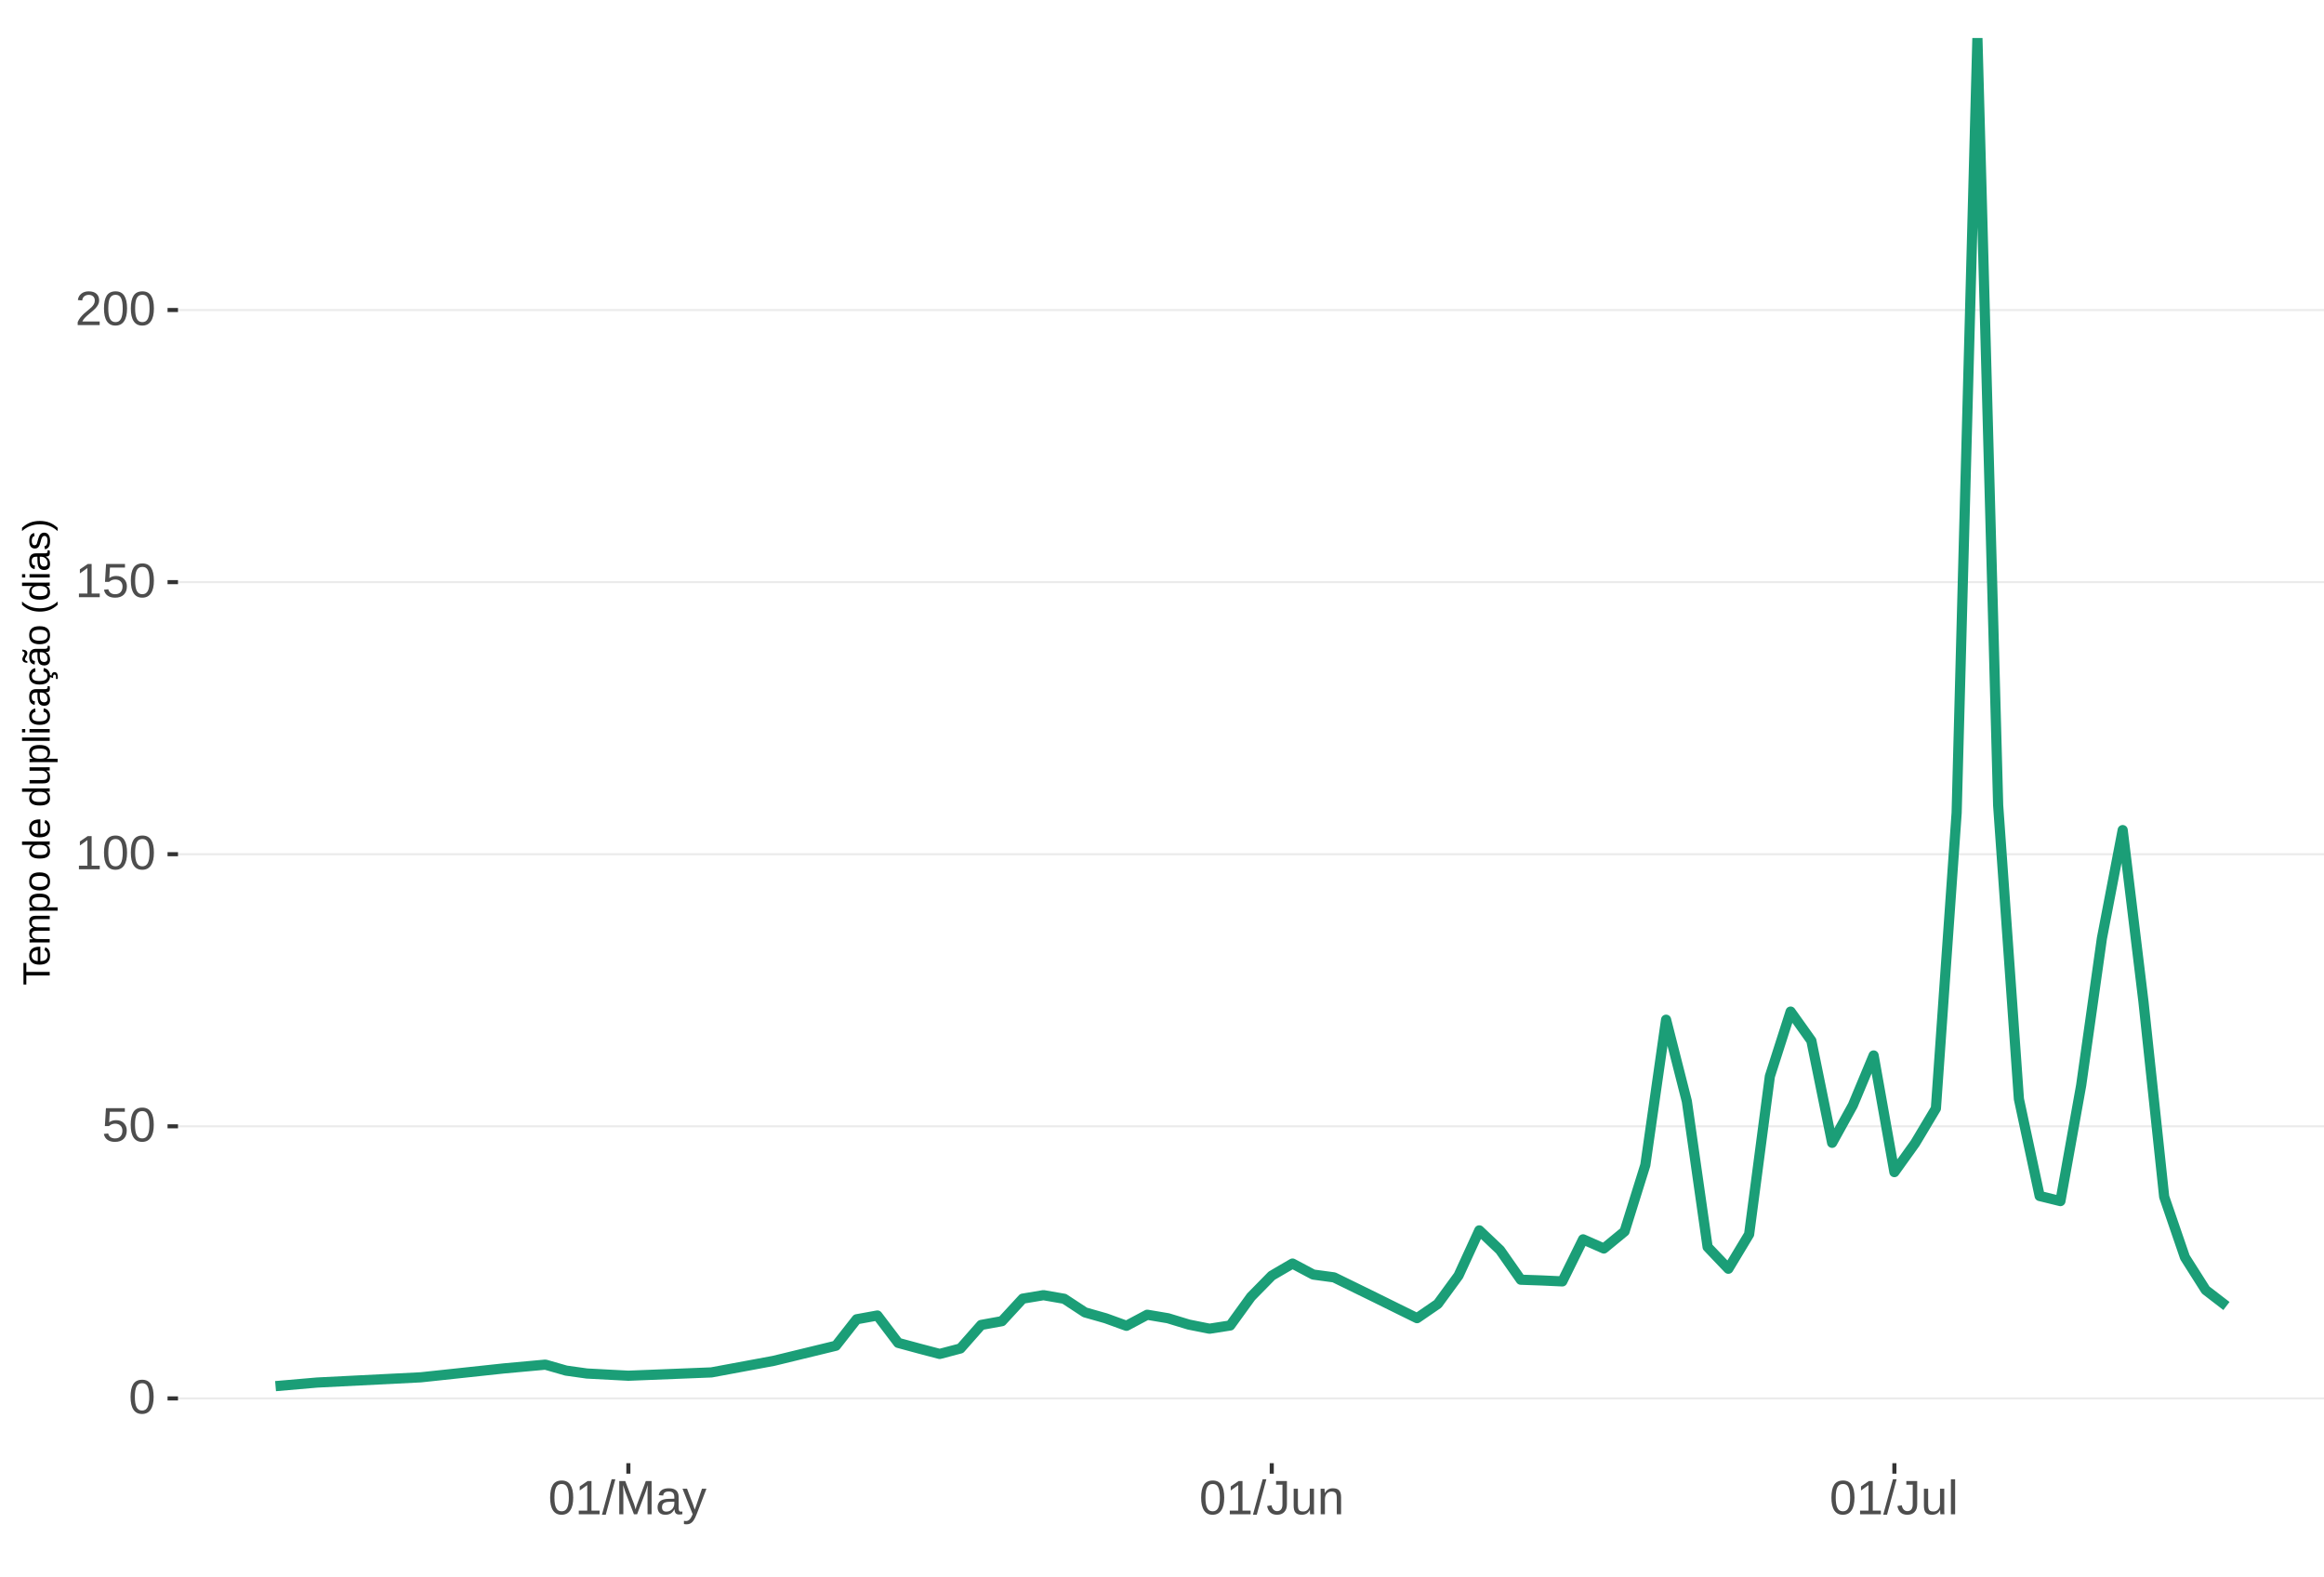
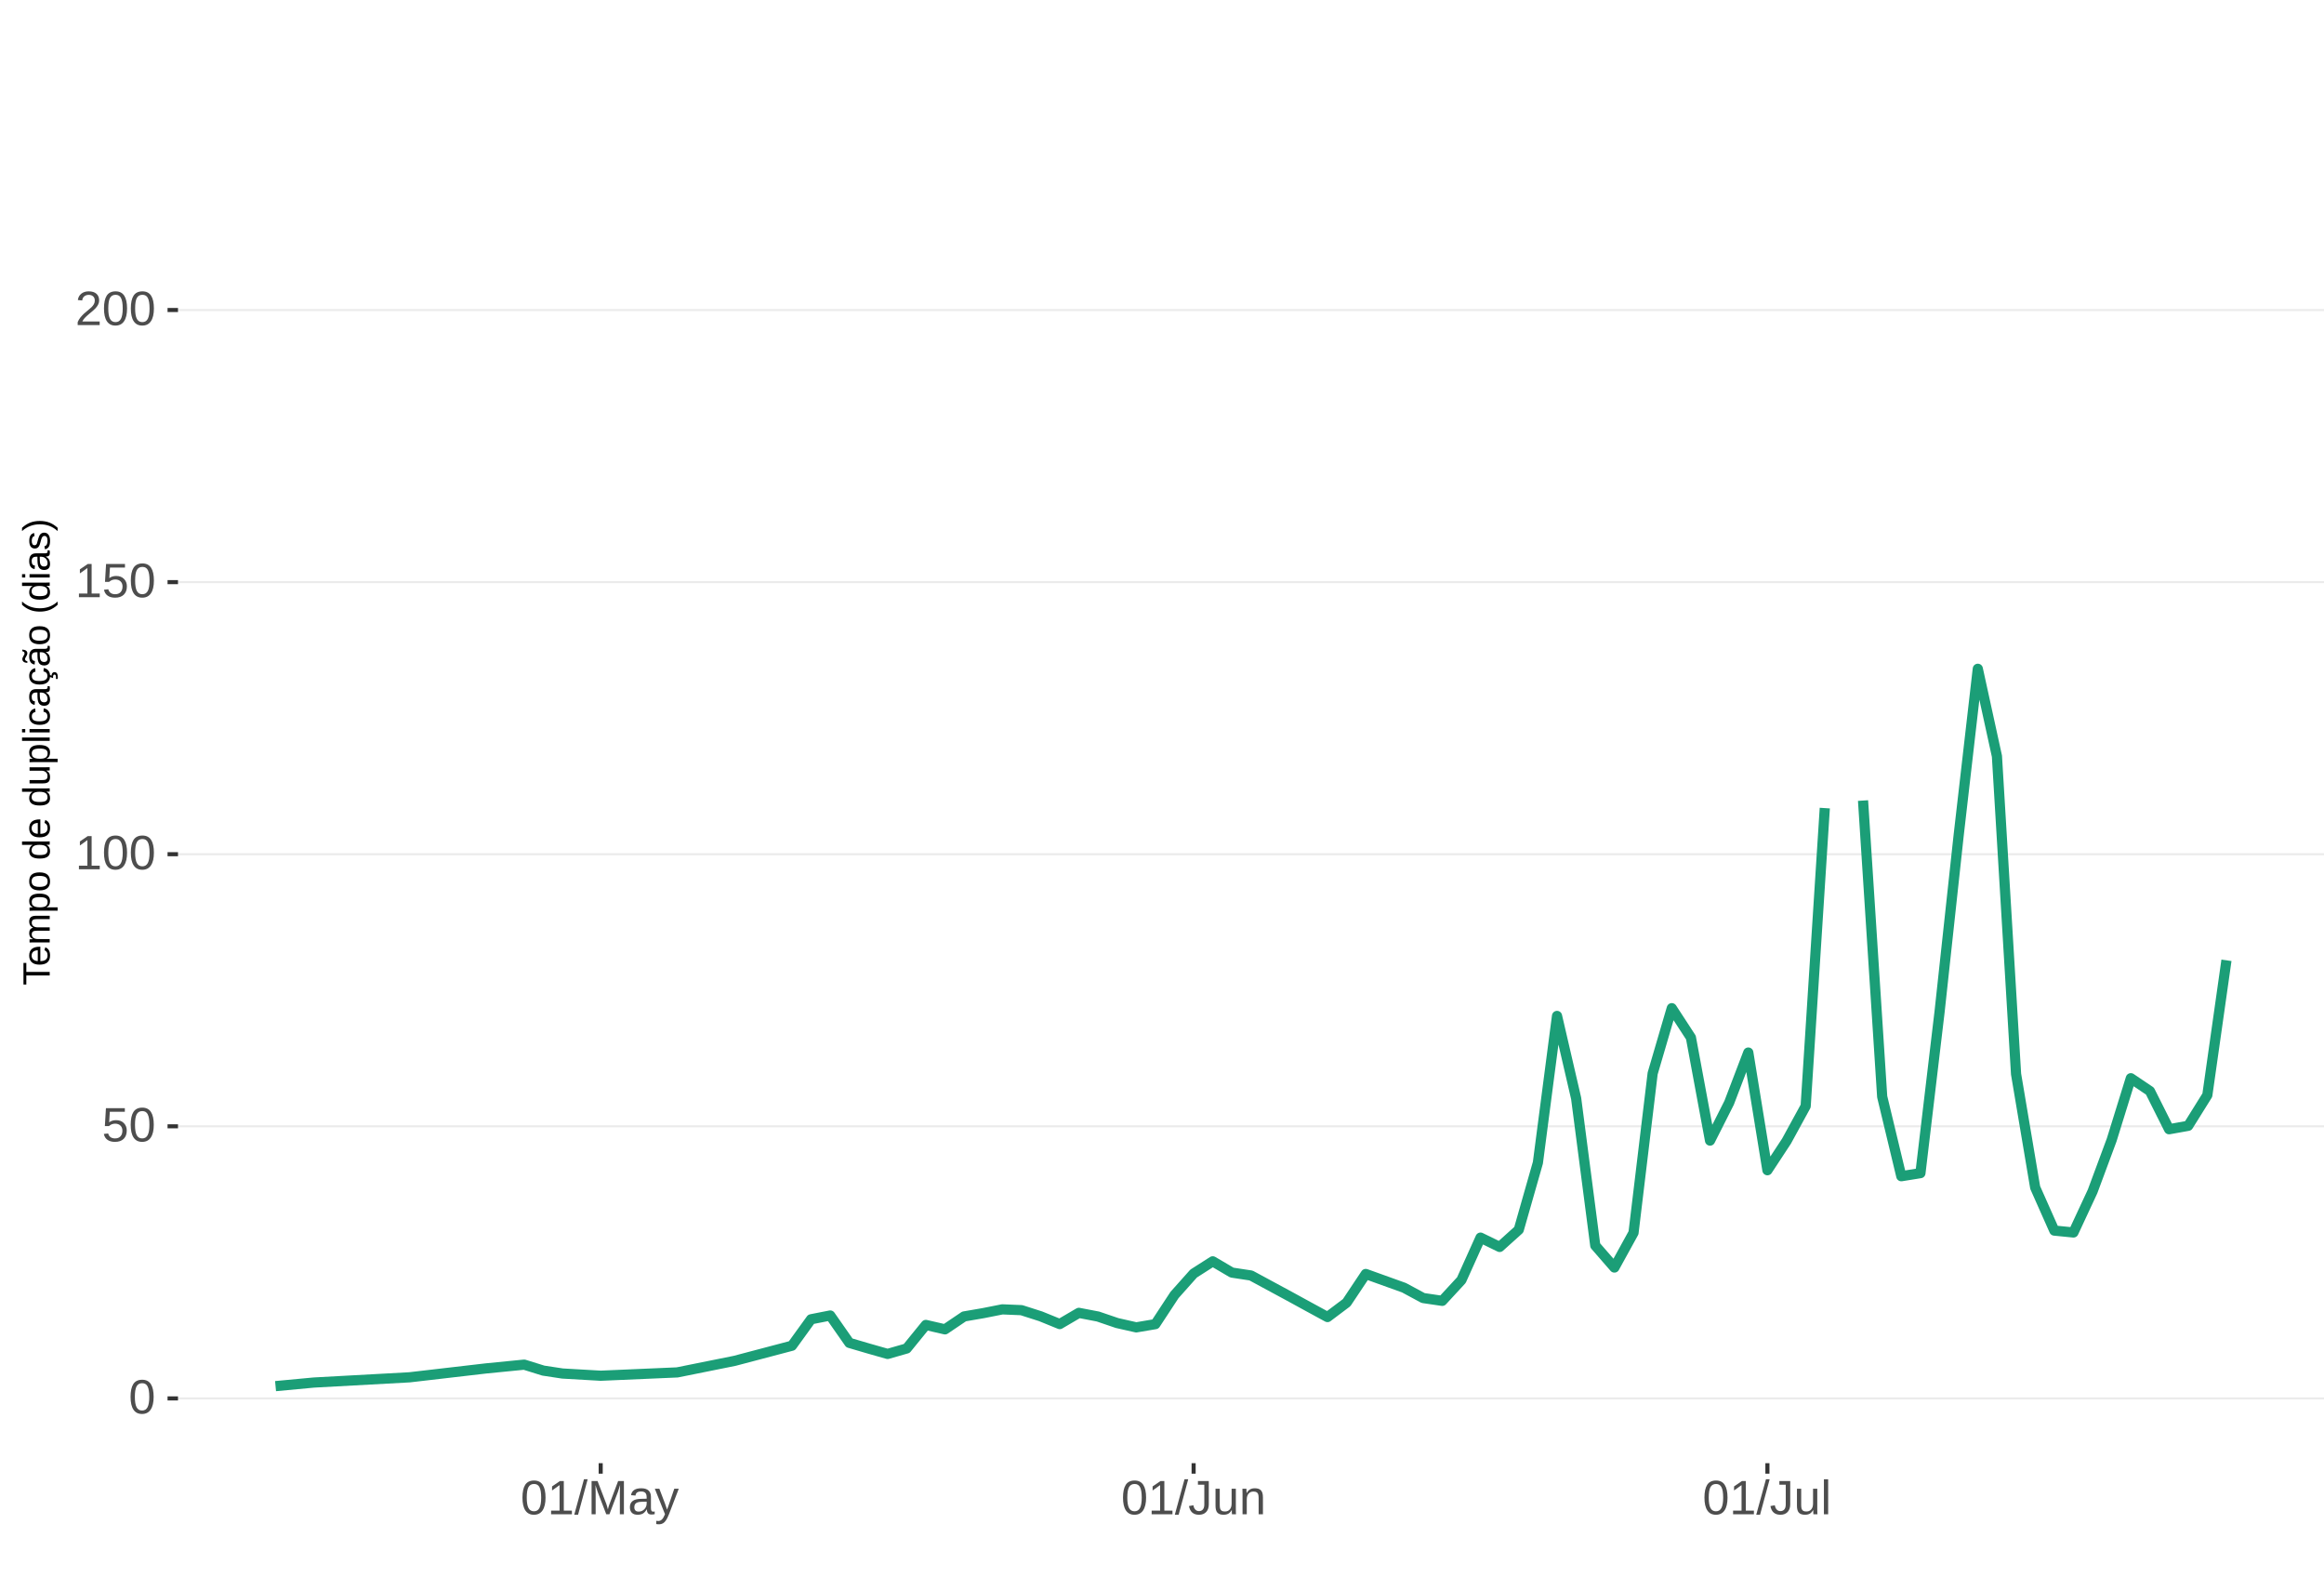
<svg xmlns="http://www.w3.org/2000/svg" xmlns:xlink="http://www.w3.org/1999/xlink" width="609pt" height="413pt" viewBox="0 0 609 413" version="1.1">
  <defs>
    <g>
      <symbol overflow="visible" id="glyph0-0">
        <path style="stroke:none;" d="M 1.266 -8.703 L 8.219 -8.703 L 8.219 0 L 1.266 0 Z M 1.734 -8.234 L 1.734 -0.469 L 7.75 -0.469 L 7.75 -8.234 Z M 1.734 -8.234 " />
      </symbol>
      <symbol overflow="visible" id="glyph0-1">
        <path style="stroke:none;" d="M 6.547 -4.359 C 6.547 -2.898 6.285 -1.785 5.766 -1.016 C 5.254 -0.254 4.5 0.125 3.5 0.125 C 2.5 0.125 1.75 -0.254 1.25 -1.016 C 0.75 -1.773 0.5 -2.891 0.5 -4.359 C 0.5 -5.848 0.738 -6.969 1.219 -7.719 C 1.707 -8.469 2.484 -8.844 3.547 -8.844 C 4.566 -8.844 5.32 -8.461 5.812 -7.703 C 6.301 -6.953 6.547 -5.836 6.547 -4.359 Z M 5.406 -4.359 C 5.406 -5.609 5.258 -6.516 4.969 -7.078 C 4.688 -7.648 4.211 -7.938 3.547 -7.938 C 2.859 -7.938 2.363 -7.656 2.062 -7.094 C 1.77 -6.539 1.625 -5.629 1.625 -4.359 C 1.625 -3.117 1.773 -2.211 2.078 -1.641 C 2.379 -1.066 2.859 -0.781 3.516 -0.781 C 4.172 -0.781 4.648 -1.07 4.953 -1.656 C 5.254 -2.25 5.406 -3.148 5.406 -4.359 Z M 5.406 -4.359 " />
      </symbol>
      <symbol overflow="visible" id="glyph0-2">
        <path style="stroke:none;" d="M 6.5 -2.844 C 6.5 -1.914 6.227 -1.188 5.688 -0.656 C 5.145 -0.133 4.391 0.125 3.422 0.125 C 2.609 0.125 1.953 -0.051 1.453 -0.406 C 0.953 -0.758 0.633 -1.273 0.5 -1.953 L 1.625 -2.078 C 1.863 -1.211 2.469 -0.781 3.438 -0.781 C 4.039 -0.781 4.508 -0.957 4.844 -1.312 C 5.188 -1.676 5.359 -2.176 5.359 -2.812 C 5.359 -3.363 5.188 -3.805 4.844 -4.141 C 4.5 -4.473 4.039 -4.641 3.469 -4.641 C 3.164 -4.641 2.883 -4.594 2.625 -4.5 C 2.363 -4.406 2.102 -4.242 1.844 -4.016 L 0.766 -4.016 L 1.047 -8.703 L 6 -8.703 L 6 -7.766 L 2.062 -7.766 L 1.891 -5 C 2.379 -5.375 2.984 -5.562 3.703 -5.562 C 4.555 -5.562 5.234 -5.305 5.734 -4.797 C 6.242 -4.297 6.5 -3.645 6.5 -2.844 Z M 6.5 -2.844 " />
      </symbol>
      <symbol overflow="visible" id="glyph0-3">
        <path style="stroke:none;" d="M 0.969 0 L 0.969 -0.953 L 3.188 -0.953 L 3.188 -7.641 L 1.219 -6.234 L 1.219 -7.297 L 3.281 -8.703 L 4.297 -8.703 L 4.297 -0.953 L 6.422 -0.953 L 6.422 0 Z M 0.969 0 " />
      </symbol>
      <symbol overflow="visible" id="glyph0-4">
        <path style="stroke:none;" d="M 0.641 0 L 0.641 -0.781 C 0.848 -1.27 1.102 -1.695 1.406 -2.062 C 1.707 -2.426 2.023 -2.758 2.359 -3.062 C 2.691 -3.363 3.02 -3.641 3.344 -3.891 C 3.676 -4.148 3.973 -4.406 4.234 -4.656 C 4.504 -4.914 4.719 -5.188 4.875 -5.469 C 5.039 -5.75 5.125 -6.066 5.125 -6.422 C 5.125 -6.891 4.984 -7.254 4.703 -7.516 C 4.422 -7.785 4.031 -7.922 3.531 -7.922 C 3.062 -7.922 2.672 -7.789 2.359 -7.531 C 2.055 -7.281 1.879 -6.922 1.828 -6.453 L 0.688 -6.562 C 0.77 -7.25 1.066 -7.801 1.578 -8.219 C 2.086 -8.633 2.738 -8.844 3.531 -8.844 C 4.406 -8.844 5.078 -8.633 5.547 -8.219 C 6.023 -7.801 6.266 -7.211 6.266 -6.453 C 6.266 -6.109 6.188 -5.77 6.031 -5.438 C 5.875 -5.102 5.645 -4.77 5.344 -4.438 C 5.039 -4.102 4.457 -3.586 3.594 -2.891 C 3.125 -2.504 2.75 -2.156 2.469 -1.844 C 2.188 -1.531 1.984 -1.234 1.859 -0.953 L 6.406 -0.953 L 6.406 0 Z M 0.641 0 " />
      </symbol>
      <symbol overflow="visible" id="glyph0-5">
        <path style="stroke:none;" d="M 0 0.125 L 2.547 -9.172 L 3.516 -9.172 L 1 0.125 Z M 0 0.125 " />
      </symbol>
      <symbol overflow="visible" id="glyph0-6">
        <path style="stroke:none;" d="M 8.438 0 L 8.438 -5.812 C 8.438 -6.445 8.457 -7.062 8.5 -7.656 C 8.289 -6.926 8.109 -6.352 7.953 -5.938 L 5.703 0 L 4.875 0 L 2.594 -5.938 L 2.25 -6.984 L 2.047 -7.656 L 2.062 -6.984 L 2.094 -5.812 L 2.094 0 L 1.031 0 L 1.031 -8.703 L 2.594 -8.703 L 4.906 -2.672 C 4.988 -2.43 5.066 -2.172 5.141 -1.891 C 5.223 -1.609 5.273 -1.406 5.297 -1.281 C 5.328 -1.445 5.395 -1.695 5.5 -2.031 C 5.602 -2.375 5.676 -2.586 5.719 -2.672 L 7.984 -8.703 L 9.5 -8.703 L 9.5 0 Z M 8.438 0 " />
      </symbol>
      <symbol overflow="visible" id="glyph0-7">
        <path style="stroke:none;" d="M 2.562 0.125 C 1.883 0.125 1.375 -0.051 1.031 -0.406 C 0.695 -0.758 0.531 -1.242 0.531 -1.859 C 0.531 -2.555 0.758 -3.086 1.219 -3.453 C 1.676 -3.828 2.41 -4.023 3.422 -4.047 L 4.922 -4.078 L 4.922 -4.438 C 4.922 -4.988 4.805 -5.379 4.578 -5.609 C 4.348 -5.848 3.984 -5.969 3.484 -5.969 C 2.992 -5.969 2.633 -5.879 2.406 -5.703 C 2.176 -5.535 2.039 -5.27 2 -4.906 L 0.828 -5 C 1.023 -6.207 1.922 -6.812 3.516 -6.812 C 4.359 -6.812 4.988 -6.617 5.406 -6.234 C 5.832 -5.848 6.047 -5.289 6.047 -4.562 L 6.047 -1.688 C 6.047 -1.352 6.086 -1.102 6.172 -0.938 C 6.266 -0.77 6.43 -0.688 6.672 -0.688 C 6.773 -0.688 6.895 -0.703 7.031 -0.734 L 7.031 -0.031 C 6.758 0.031 6.477 0.062 6.188 0.062 C 5.77 0.062 5.469 -0.047 5.281 -0.266 C 5.094 -0.484 4.988 -0.82 4.969 -1.281 L 4.922 -1.281 C 4.641 -0.77 4.312 -0.406 3.938 -0.188 C 3.562 0.02 3.102 0.125 2.562 0.125 Z M 2.812 -0.703 C 3.219 -0.703 3.578 -0.797 3.891 -0.984 C 4.211 -1.172 4.461 -1.426 4.641 -1.75 C 4.828 -2.07 4.922 -2.406 4.922 -2.75 L 4.922 -3.297 L 3.703 -3.281 C 3.18 -3.27 2.785 -3.211 2.516 -3.109 C 2.242 -3.016 2.035 -2.863 1.891 -2.656 C 1.754 -2.445 1.688 -2.176 1.688 -1.844 C 1.688 -1.477 1.781 -1.195 1.969 -1 C 2.164 -0.801 2.445 -0.703 2.812 -0.703 Z M 2.812 -0.703 " />
      </symbol>
      <symbol overflow="visible" id="glyph0-8">
        <path style="stroke:none;" d="M 1.188 2.625 C 0.875 2.625 0.613 2.602 0.406 2.562 L 0.406 1.719 C 0.57 1.75 0.75 1.766 0.938 1.766 C 1.625 1.766 2.172 1.254 2.578 0.234 L 2.688 -0.031 L 0.031 -6.688 L 1.219 -6.688 L 2.625 -2.984 C 2.645 -2.93 2.672 -2.863 2.703 -2.781 C 2.734 -2.695 2.828 -2.426 2.984 -1.969 C 3.141 -1.52 3.223 -1.27 3.234 -1.219 L 3.672 -2.422 L 5.125 -6.688 L 6.297 -6.688 L 3.734 0 C 3.453 0.707 3.191 1.234 2.953 1.578 C 2.723 1.93 2.461 2.191 2.172 2.359 C 1.879 2.535 1.551 2.625 1.188 2.625 Z M 1.188 2.625 " />
      </symbol>
      <symbol overflow="visible" id="glyph0-9">
        <path style="stroke:none;" d="M 2.828 0.125 C 1.348 0.125 0.473 -0.633 0.203 -2.156 L 1.359 -2.359 C 1.43 -1.879 1.598 -1.504 1.859 -1.234 C 2.117 -0.961 2.441 -0.828 2.828 -0.828 C 3.254 -0.828 3.594 -0.973 3.844 -1.266 C 4.094 -1.566 4.219 -2.004 4.219 -2.578 L 4.219 -7.75 L 2.547 -7.75 L 2.547 -8.703 L 5.391 -8.703 L 5.391 -2.594 C 5.391 -1.75 5.16 -1.082 4.703 -0.594 C 4.242 -0.113 3.617 0.125 2.828 0.125 Z M 2.828 0.125 " />
      </symbol>
      <symbol overflow="visible" id="glyph0-10">
        <path style="stroke:none;" d="M 1.938 -6.688 L 1.938 -2.453 C 1.938 -2.004 1.977 -1.66 2.062 -1.422 C 2.156 -1.18 2.297 -1.004 2.484 -0.891 C 2.672 -0.785 2.945 -0.734 3.312 -0.734 C 3.852 -0.734 4.273 -0.914 4.578 -1.281 C 4.891 -1.645 5.047 -2.156 5.047 -2.812 L 5.047 -6.688 L 6.156 -6.688 L 6.156 -1.422 C 6.156 -0.648 6.172 -0.176 6.203 0 L 5.141 0 C 5.141 -0.02 5.133 -0.07 5.125 -0.156 C 5.125 -0.25 5.117 -0.352 5.109 -0.469 C 5.109 -0.594 5.102 -0.816 5.094 -1.141 L 5.078 -1.141 C 4.828 -0.68 4.531 -0.352 4.188 -0.156 C 3.852 0.031 3.438 0.125 2.938 0.125 C 2.207 0.125 1.672 -0.055 1.328 -0.422 C 0.992 -0.785 0.828 -1.391 0.828 -2.234 L 0.828 -6.688 Z M 1.938 -6.688 " />
      </symbol>
      <symbol overflow="visible" id="glyph0-11">
        <path style="stroke:none;" d="M 5.094 0 L 5.094 -4.234 C 5.094 -4.68 5.051 -5.023 4.969 -5.266 C 4.883 -5.504 4.742 -5.676 4.547 -5.781 C 4.359 -5.895 4.082 -5.953 3.719 -5.953 C 3.188 -5.953 2.766 -5.766 2.453 -5.391 C 2.141 -5.023 1.984 -4.52 1.984 -3.875 L 1.984 0 L 0.875 0 L 0.875 -5.266 C 0.875 -6.035 0.863 -6.508 0.844 -6.688 L 1.891 -6.688 C 1.891 -6.664 1.891 -6.609 1.891 -6.516 C 1.898 -6.43 1.906 -6.328 1.906 -6.203 C 1.914 -6.086 1.926 -5.867 1.938 -5.547 L 1.953 -5.547 C 2.211 -6.004 2.508 -6.328 2.844 -6.516 C 3.176 -6.711 3.594 -6.812 4.094 -6.812 C 4.832 -6.812 5.367 -6.629 5.703 -6.266 C 6.047 -5.898 6.219 -5.297 6.219 -4.453 L 6.219 0 Z M 5.094 0 " />
      </symbol>
      <symbol overflow="visible" id="glyph0-12">
        <path style="stroke:none;" d="M 0.859 0 L 0.859 -9.172 L 1.969 -9.172 L 1.969 0 Z M 0.859 0 " />
      </symbol>
      <symbol overflow="visible" id="glyph1-0">
        <path style="stroke:none;" d="M -6.875 -1 L -6.875 -6.5 L 0 -6.5 L 0 -1 Z M -6.516 -1.375 L -0.375 -1.375 L -0.375 -6.125 L -6.516 -6.125 Z M -6.516 -1.375 " />
      </symbol>
      <symbol overflow="visible" id="glyph1-1">
        <path style="stroke:none;" d="M -6.125 -3.516 L 0 -3.516 L 0 -2.594 L -6.125 -2.594 L -6.125 -0.219 L -6.875 -0.219 L -6.875 -5.875 L -6.125 -5.875 Z M -6.125 -3.516 " />
      </symbol>
      <symbol overflow="visible" id="glyph1-2">
        <path style="stroke:none;" d="M -2.453 -1.344 C -1.848 -1.344 -1.379 -1.469 -1.047 -1.719 C -0.723 -1.969 -0.562 -2.336 -0.562 -2.828 C -0.562 -3.203 -0.633 -3.504 -0.781 -3.734 C -0.938 -3.961 -1.133 -4.117 -1.375 -4.203 L -1.156 -4.969 C -0.32 -4.656 0.094 -3.941 0.094 -2.828 C 0.094 -2.047 -0.133 -1.445 -0.594 -1.031 C -1.062 -0.625 -1.754 -0.422 -2.672 -0.422 C -3.547 -0.422 -4.211 -0.625 -4.672 -1.031 C -5.141 -1.445 -5.375 -2.031 -5.375 -2.781 C -5.375 -4.344 -4.441 -5.125 -2.578 -5.125 L -2.453 -5.125 Z M -3.125 -4.203 C -3.688 -4.16 -4.094 -4.02 -4.344 -3.781 C -4.602 -3.551 -4.734 -3.219 -4.734 -2.781 C -4.734 -2.352 -4.586 -2.016 -4.297 -1.766 C -4.016 -1.516 -3.625 -1.379 -3.125 -1.359 Z M -3.125 -4.203 " />
      </symbol>
      <symbol overflow="visible" id="glyph1-3">
        <path style="stroke:none;" d="M 0 -3.75 L -3.344 -3.75 C -3.852 -3.75 -4.207 -3.676 -4.406 -3.531 C -4.602 -3.395 -4.703 -3.145 -4.703 -2.781 C -4.703 -2.406 -4.555 -2.109 -4.266 -1.891 C -3.984 -1.672 -3.582 -1.562 -3.062 -1.562 L 0 -1.562 L 0 -0.688 L -4.156 -0.688 C -4.77 -0.688 -5.145 -0.68 -5.281 -0.672 L -5.281 -1.5 C -5.27 -1.5 -5.227 -1.5 -5.156 -1.5 C -5.082 -1.508 -5 -1.516 -4.906 -1.516 C -4.812 -1.523 -4.633 -1.531 -4.375 -1.531 L -4.375 -1.547 C -4.75 -1.734 -5.008 -1.945 -5.156 -2.188 C -5.301 -2.438 -5.375 -2.738 -5.375 -3.094 C -5.375 -3.488 -5.297 -3.801 -5.141 -4.031 C -4.984 -4.27 -4.727 -4.438 -4.375 -4.531 L -4.375 -4.547 C -4.727 -4.723 -4.984 -4.941 -5.141 -5.203 C -5.297 -5.461 -5.375 -5.773 -5.375 -6.141 C -5.375 -6.672 -5.227 -7.055 -4.938 -7.297 C -4.656 -7.547 -4.18 -7.672 -3.516 -7.672 L 0 -7.672 L 0 -6.797 L -3.344 -6.797 C -3.852 -6.797 -4.207 -6.723 -4.406 -6.578 C -4.602 -6.441 -4.703 -6.191 -4.703 -5.828 C -4.703 -5.453 -4.555 -5.156 -4.266 -4.938 C -3.984 -4.727 -3.582 -4.625 -3.062 -4.625 L 0 -4.625 Z M 0 -3.75 " />
      </symbol>
      <symbol overflow="visible" id="glyph1-4">
        <path style="stroke:none;" d="M -2.672 -5.141 C -0.828 -5.141 0.094 -4.492 0.094 -3.203 C 0.094 -2.391 -0.211 -1.844 -0.828 -1.562 L -0.828 -1.531 C -0.797 -1.539 -0.516 -1.547 0.016 -1.547 L 2.078 -1.547 L 2.078 -0.672 L -4.203 -0.672 C -4.742 -0.672 -5.102 -0.66 -5.281 -0.641 L -5.281 -1.5 C -5.27 -1.5 -5.223 -1.5 -5.141 -1.5 C -5.066 -1.508 -4.945 -1.52 -4.781 -1.531 C -4.613 -1.539 -4.5 -1.547 -4.438 -1.547 L -4.438 -1.562 C -4.758 -1.719 -4.992 -1.922 -5.141 -2.172 C -5.297 -2.43 -5.375 -2.773 -5.375 -3.203 C -5.375 -3.848 -5.156 -4.332 -4.719 -4.656 C -4.281 -4.977 -3.598 -5.141 -2.672 -5.141 Z M -2.641 -4.219 C -3.379 -4.219 -3.906 -4.117 -4.219 -3.922 C -4.539 -3.723 -4.703 -3.406 -4.703 -2.969 C -4.703 -2.625 -4.629 -2.352 -4.484 -2.156 C -4.336 -1.957 -4.109 -1.805 -3.797 -1.703 C -3.484 -1.598 -3.078 -1.547 -2.578 -1.547 C -1.879 -1.547 -1.363 -1.656 -1.031 -1.875 C -0.707 -2.102 -0.547 -2.469 -0.547 -2.969 C -0.547 -3.406 -0.707 -3.723 -1.031 -3.922 C -1.352 -4.117 -1.891 -4.219 -2.641 -4.219 Z M -2.641 -4.219 " />
      </symbol>
      <symbol overflow="visible" id="glyph1-5">
        <path style="stroke:none;" d="M -2.641 -5.141 C -1.723 -5.141 -1.035 -4.938 -0.578 -4.531 C -0.129 -4.125 0.094 -3.535 0.094 -2.766 C 0.094 -1.992 -0.141 -1.41 -0.609 -1.016 C -1.078 -0.617 -1.754 -0.422 -2.641 -0.422 C -4.461 -0.422 -5.375 -1.207 -5.375 -2.781 C -5.375 -3.594 -5.148 -4.188 -4.703 -4.562 C -4.266 -4.945 -3.578 -5.141 -2.641 -5.141 Z M -2.641 -4.219 C -3.367 -4.219 -3.898 -4.109 -4.234 -3.891 C -4.566 -3.672 -4.734 -3.305 -4.734 -2.797 C -4.734 -2.285 -4.562 -1.914 -4.219 -1.688 C -3.883 -1.457 -3.359 -1.344 -2.641 -1.344 C -1.953 -1.344 -1.43 -1.453 -1.078 -1.672 C -0.723 -1.898 -0.547 -2.258 -0.547 -2.75 C -0.547 -3.281 -0.711 -3.656 -1.047 -3.875 C -1.391 -4.102 -1.922 -4.219 -2.641 -4.219 Z M -2.641 -4.219 " />
      </symbol>
      <symbol overflow="visible" id="glyph1-6">
        <path style="stroke:none;" d="" />
      </symbol>
      <symbol overflow="visible" id="glyph1-7">
        <path style="stroke:none;" d="M -0.844 -4.016 C -0.508 -3.848 -0.27 -3.629 -0.125 -3.359 C 0.02 -3.086 0.094 -2.754 0.094 -2.359 C 0.094 -1.691 -0.129 -1.203 -0.578 -0.891 C -1.023 -0.578 -1.707 -0.422 -2.625 -0.422 C -4.457 -0.422 -5.375 -1.066 -5.375 -2.359 C -5.375 -2.766 -5.301 -3.098 -5.156 -3.359 C -5.008 -3.629 -4.781 -3.848 -4.469 -4.016 L -7.25 -4.016 L -7.25 -4.891 L -1.094 -4.891 C -0.539 -4.891 -0.176 -4.898 0 -4.922 L 0 -4.078 C -0.051 -4.066 -0.172 -4.055 -0.359 -4.047 C -0.547 -4.035 -0.707 -4.031 -0.844 -4.031 Z M -2.641 -1.344 C -1.898 -1.344 -1.367 -1.438 -1.047 -1.625 C -0.734 -1.82 -0.578 -2.145 -0.578 -2.594 C -0.578 -3.082 -0.75 -3.441 -1.094 -3.672 C -1.438 -3.898 -1.973 -4.016 -2.703 -4.016 C -3.398 -4.016 -3.91 -3.898 -4.234 -3.672 C -4.566 -3.441 -4.734 -3.082 -4.734 -2.594 C -4.734 -2.156 -4.566 -1.836 -4.234 -1.641 C -3.91 -1.441 -3.379 -1.344 -2.641 -1.344 Z M -2.641 -1.344 " />
      </symbol>
      <symbol overflow="visible" id="glyph1-8">
        <path style="stroke:none;" d="M -5.281 -1.531 L -1.938 -1.531 C -1.582 -1.531 -1.305 -1.562 -1.109 -1.625 C -0.922 -1.695 -0.785 -1.805 -0.703 -1.953 C -0.617 -2.109 -0.578 -2.332 -0.578 -2.625 C -0.578 -3.039 -0.723 -3.367 -1.016 -3.609 C -1.305 -3.859 -1.707 -3.984 -2.219 -3.984 L -5.281 -3.984 L -5.281 -4.875 L -1.125 -4.875 C -0.508 -4.875 -0.133 -4.879 0 -4.891 L 0 -4.062 C -0.02 -4.062 -0.062 -4.055 -0.125 -4.047 C -0.195 -4.047 -0.281 -4.039 -0.375 -4.031 C -0.469 -4.031 -0.645 -4.031 -0.906 -4.031 L -0.906 -4.016 C -0.539 -3.816 -0.281 -3.582 -0.125 -3.312 C 0.02 -3.051 0.094 -2.723 0.094 -2.328 C 0.094 -1.742 -0.047 -1.316 -0.328 -1.047 C -0.617 -0.785 -1.098 -0.656 -1.766 -0.656 L -5.281 -0.656 Z M -5.281 -1.531 " />
      </symbol>
      <symbol overflow="visible" id="glyph1-9">
        <path style="stroke:none;" d="M 0 -0.672 L -7.25 -0.672 L -7.25 -1.547 L 0 -1.547 Z M 0 -0.672 " />
      </symbol>
      <symbol overflow="visible" id="glyph1-10">
        <path style="stroke:none;" d="M -6.406 -0.672 L -7.25 -0.672 L -7.25 -1.547 L -6.406 -1.547 Z M 0 -0.672 L -5.281 -0.672 L -5.281 -1.547 L 0 -1.547 Z M 0 -0.672 " />
      </symbol>
      <symbol overflow="visible" id="glyph1-11">
        <path style="stroke:none;" d="M -2.672 -1.344 C -1.961 -1.344 -1.438 -1.453 -1.094 -1.672 C -0.758 -1.891 -0.594 -2.223 -0.594 -2.672 C -0.594 -2.984 -0.676 -3.242 -0.844 -3.453 C -1.02 -3.672 -1.281 -3.801 -1.625 -3.844 L -1.578 -4.734 C -1.066 -4.672 -0.66 -4.457 -0.359 -4.094 C -0.055 -3.727 0.094 -3.266 0.094 -2.703 C 0.094 -1.961 -0.133 -1.395 -0.594 -1 C -1.062 -0.613 -1.742 -0.422 -2.641 -0.422 C -3.535 -0.422 -4.211 -0.613 -4.672 -1 C -5.141 -1.395 -5.375 -1.957 -5.375 -2.688 C -5.375 -3.227 -5.234 -3.676 -4.953 -4.031 C -4.68 -4.395 -4.297 -4.617 -3.797 -4.703 L -3.734 -3.797 C -4.023 -3.754 -4.254 -3.641 -4.422 -3.453 C -4.598 -3.266 -4.688 -3.004 -4.688 -2.672 C -4.688 -2.203 -4.531 -1.863 -4.219 -1.656 C -3.914 -1.445 -3.398 -1.344 -2.672 -1.344 Z M -2.672 -1.344 " />
      </symbol>
      <symbol overflow="visible" id="glyph1-12">
        <path style="stroke:none;" d="M 0.094 -2.016 C 0.094 -1.484 -0.047 -1.082 -0.328 -0.812 C -0.609 -0.551 -0.988 -0.422 -1.469 -0.422 C -2.02 -0.422 -2.441 -0.598 -2.734 -0.953 C -3.023 -1.316 -3.18 -1.898 -3.203 -2.703 L -3.219 -3.891 L -3.516 -3.891 C -3.941 -3.891 -4.25 -3.797 -4.438 -3.609 C -4.625 -3.43 -4.719 -3.148 -4.719 -2.766 C -4.719 -2.367 -4.648 -2.078 -4.516 -1.891 C -4.379 -1.711 -4.164 -1.609 -3.875 -1.578 L -3.953 -0.656 C -4.898 -0.812 -5.375 -1.52 -5.375 -2.781 C -5.375 -3.445 -5.223 -3.945 -4.922 -4.281 C -4.617 -4.613 -4.18 -4.781 -3.609 -4.781 L -1.328 -4.781 C -1.066 -4.781 -0.867 -4.812 -0.734 -4.875 C -0.609 -4.945 -0.547 -5.082 -0.547 -5.281 C -0.547 -5.363 -0.555 -5.457 -0.578 -5.562 L -0.031 -5.562 C 0.02 -5.344 0.047 -5.117 0.047 -4.891 C 0.047 -4.555 -0.035 -4.316 -0.203 -4.172 C -0.379 -4.023 -0.648 -3.941 -1.016 -3.922 L -1.016 -3.891 C -0.609 -3.672 -0.32 -3.41 -0.156 -3.109 C 0.008 -2.805 0.094 -2.441 0.094 -2.016 Z M -0.562 -2.219 C -0.562 -2.539 -0.633 -2.828 -0.781 -3.078 C -0.926 -3.328 -1.125 -3.523 -1.375 -3.672 C -1.633 -3.816 -1.898 -3.891 -2.172 -3.891 L -2.609 -3.891 L -2.594 -2.938 C -2.582 -2.52 -2.535 -2.203 -2.453 -1.984 C -2.379 -1.773 -2.258 -1.613 -2.094 -1.5 C -1.938 -1.383 -1.723 -1.328 -1.453 -1.328 C -1.172 -1.328 -0.953 -1.406 -0.797 -1.562 C -0.641 -1.719 -0.562 -1.938 -0.562 -2.219 Z M -0.562 -2.219 " />
      </symbol>
      <symbol overflow="visible" id="glyph1-13">
        <path style="stroke:none;" d="M -2.672 -1.344 C -1.961 -1.344 -1.438 -1.453 -1.094 -1.672 C -0.758 -1.891 -0.594 -2.223 -0.594 -2.672 C -0.594 -2.984 -0.676 -3.242 -0.844 -3.453 C -1.02 -3.672 -1.281 -3.801 -1.625 -3.844 L -1.578 -4.734 C -1.066 -4.672 -0.66 -4.457 -0.359 -4.094 C -0.055 -3.727 0.094 -3.266 0.094 -2.703 C 0.094 -1.961 -0.133 -1.395 -0.594 -1 C -1.062 -0.613 -1.742 -0.422 -2.641 -0.422 C -3.535 -0.422 -4.211 -0.613 -4.672 -1 C -5.141 -1.395 -5.375 -1.957 -5.375 -2.688 C -5.375 -3.227 -5.234 -3.676 -4.953 -4.031 C -4.68 -4.395 -4.297 -4.617 -3.797 -4.703 L -3.734 -3.797 C -4.023 -3.754 -4.254 -3.641 -4.422 -3.453 C -4.598 -3.266 -4.688 -3.004 -4.688 -2.672 C -4.688 -2.203 -4.531 -1.863 -4.219 -1.656 C -3.914 -1.445 -3.398 -1.344 -2.672 -1.344 Z M 1.234 -3.672 C 1.828 -3.672 2.125 -3.223 2.125 -2.328 C 2.125 -2.148 2.113 -2.004 2.094 -1.891 L 1.625 -1.891 C 1.645 -2.055 1.656 -2.195 1.656 -2.312 C 1.656 -2.789 1.52 -3.031 1.25 -3.031 C 1 -3.031 0.875 -2.812 0.875 -2.375 C 0.875 -2.238 0.879 -2.148 0.891 -2.109 L 0 -2.422 L 0 -2.938 L 0.484 -2.75 C 0.492 -3.062 0.566 -3.289 0.703 -3.438 C 0.836 -3.594 1.016 -3.672 1.234 -3.672 Z M 1.234 -3.672 " />
      </symbol>
      <symbol overflow="visible" id="glyph1-14">
        <path style="stroke:none;" d="M 0.094 -2.016 C 0.094 -1.484 -0.047 -1.082 -0.328 -0.812 C -0.609 -0.551 -0.988 -0.422 -1.469 -0.422 C -2.02 -0.422 -2.441 -0.598 -2.734 -0.953 C -3.023 -1.316 -3.18 -1.898 -3.203 -2.703 L -3.219 -3.891 L -3.516 -3.891 C -3.941 -3.891 -4.25 -3.797 -4.438 -3.609 C -4.625 -3.43 -4.719 -3.148 -4.719 -2.766 C -4.719 -2.367 -4.648 -2.078 -4.516 -1.891 C -4.379 -1.711 -4.164 -1.609 -3.875 -1.578 L -3.953 -0.656 C -4.898 -0.812 -5.375 -1.52 -5.375 -2.781 C -5.375 -3.445 -5.223 -3.945 -4.922 -4.281 C -4.617 -4.613 -4.18 -4.781 -3.609 -4.781 L -1.328 -4.781 C -1.066 -4.781 -0.867 -4.812 -0.734 -4.875 C -0.609 -4.945 -0.547 -5.082 -0.547 -5.281 C -0.547 -5.363 -0.555 -5.457 -0.578 -5.562 L -0.031 -5.562 C 0.02 -5.344 0.047 -5.117 0.047 -4.891 C 0.047 -4.555 -0.035 -4.316 -0.203 -4.172 C -0.379 -4.023 -0.648 -3.941 -1.016 -3.922 L -1.016 -3.891 C -0.609 -3.672 -0.32 -3.41 -0.156 -3.109 C 0.008 -2.805 0.094 -2.441 0.094 -2.016 Z M -0.562 -2.219 C -0.562 -2.539 -0.633 -2.828 -0.781 -3.078 C -0.926 -3.328 -1.125 -3.523 -1.375 -3.672 C -1.633 -3.816 -1.898 -3.891 -2.172 -3.891 L -2.609 -3.891 L -2.594 -2.938 C -2.582 -2.52 -2.535 -2.203 -2.453 -1.984 C -2.379 -1.773 -2.258 -1.613 -2.094 -1.5 C -1.938 -1.383 -1.723 -1.328 -1.453 -1.328 C -1.172 -1.328 -0.953 -1.406 -0.797 -1.562 C -0.641 -1.719 -0.562 -1.938 -0.562 -2.219 Z M -5.859 -3.609 C -5.859 -3.473 -5.891 -3.332 -5.953 -3.188 C -6.016 -3.051 -6.082 -2.922 -6.156 -2.797 C -6.227 -2.672 -6.297 -2.551 -6.359 -2.438 C -6.422 -2.32 -6.453 -2.211 -6.453 -2.109 C -6.453 -1.93 -6.398 -1.797 -6.297 -1.703 C -6.191 -1.617 -6.047 -1.562 -5.859 -1.531 L -5.859 -1.094 C -6.191 -1.125 -6.441 -1.176 -6.609 -1.25 C -6.785 -1.332 -6.922 -1.441 -7.016 -1.578 C -7.117 -1.711 -7.172 -1.879 -7.172 -2.078 C -7.172 -2.223 -7.141 -2.363 -7.078 -2.5 C -7.023 -2.633 -6.957 -2.766 -6.875 -2.891 C -6.801 -3.023 -6.734 -3.145 -6.672 -3.25 C -6.617 -3.363 -6.594 -3.473 -6.594 -3.578 C -6.594 -3.898 -6.785 -4.086 -7.172 -4.141 L -7.172 -4.594 C -6.691 -4.539 -6.352 -4.43 -6.156 -4.266 C -5.957 -4.098 -5.859 -3.879 -5.859 -3.609 Z M -5.859 -3.609 " />
      </symbol>
      <symbol overflow="visible" id="glyph1-15">
        <path style="stroke:none;" d="M -2.594 -0.625 C -3.539 -0.625 -4.383 -0.77 -5.125 -1.062 C -5.875 -1.352 -6.582 -1.805 -7.25 -2.422 L -7.25 -3.266 C -6.57 -2.66 -5.852 -2.211 -5.094 -1.922 C -4.332 -1.641 -3.5 -1.5 -2.594 -1.5 C -1.688 -1.5 -0.852 -1.641 -0.094 -1.922 C 0.664 -2.203 1.391 -2.648 2.078 -3.266 L 2.078 -2.422 C 1.41 -1.805 0.703 -1.352 -0.047 -1.062 C -0.797 -0.77 -1.641 -0.625 -2.578 -0.625 Z M -2.594 -0.625 " />
      </symbol>
      <symbol overflow="visible" id="glyph1-16">
        <path style="stroke:none;" d="M -1.453 -4.641 C -0.961 -4.641 -0.582 -4.453 -0.312 -4.078 C -0.039 -3.703 0.094 -3.176 0.094 -2.5 C 0.094 -1.844 -0.008 -1.332 -0.219 -0.969 C -0.438 -0.613 -0.773 -0.383 -1.234 -0.281 L -1.391 -1.062 C -1.109 -1.133 -0.898 -1.285 -0.766 -1.516 C -0.641 -1.754 -0.578 -2.082 -0.578 -2.5 C -0.578 -2.945 -0.645 -3.27 -0.781 -3.469 C -0.914 -3.676 -1.117 -3.781 -1.391 -3.781 C -1.598 -3.781 -1.766 -3.707 -1.891 -3.562 C -2.023 -3.426 -2.133 -3.195 -2.219 -2.875 L -2.391 -2.25 C -2.516 -1.738 -2.641 -1.375 -2.766 -1.156 C -2.891 -0.945 -3.039 -0.781 -3.219 -0.656 C -3.406 -0.539 -3.629 -0.484 -3.891 -0.484 C -4.367 -0.484 -4.734 -0.656 -4.984 -1 C -5.234 -1.344 -5.359 -1.844 -5.359 -2.5 C -5.359 -3.082 -5.254 -3.547 -5.047 -3.891 C -4.848 -4.234 -4.523 -4.453 -4.078 -4.547 L -3.969 -3.75 C -4.207 -3.707 -4.391 -3.578 -4.516 -3.359 C -4.641 -3.148 -4.703 -2.863 -4.703 -2.5 C -4.703 -2.102 -4.641 -1.812 -4.516 -1.625 C -4.398 -1.438 -4.219 -1.344 -3.969 -1.344 C -3.82 -1.344 -3.695 -1.379 -3.594 -1.453 C -3.5 -1.535 -3.414 -1.648 -3.344 -1.797 C -3.281 -1.953 -3.191 -2.281 -3.078 -2.781 C -2.953 -3.238 -2.836 -3.57 -2.734 -3.781 C -2.641 -3.988 -2.531 -4.148 -2.406 -4.266 C -2.289 -4.379 -2.156 -4.469 -2 -4.531 C -1.844 -4.602 -1.66 -4.641 -1.453 -4.641 Z M -1.453 -4.641 " />
      </symbol>
      <symbol overflow="visible" id="glyph1-17">
        <path style="stroke:none;" d="M -2.578 -2.703 C -1.641 -2.703 -0.797 -2.555 -0.047 -2.266 C 0.703 -1.973 1.41 -1.52 2.078 -0.906 L 2.078 -0.062 C 1.391 -0.676 0.672 -1.125 -0.078 -1.406 C -0.836 -1.688 -1.676 -1.828 -2.594 -1.828 C -3.5 -1.828 -4.328 -1.68 -5.078 -1.391 C -5.836 -1.109 -6.562 -0.664 -7.25 -0.062 L -7.25 -0.906 C -6.582 -1.52 -5.875 -1.973 -5.125 -2.266 C -4.375 -2.555 -3.531 -2.703 -2.594 -2.703 Z M -2.578 -2.703 " />
      </symbol>
    </g>
    <clipPath id="clip1">
      <path d="M 46.645 9.961 L 609 9.961 L 609 383.328 L 46.645 383.328 Z M 46.645 9.961 " />
    </clipPath>
    <clipPath id="clip2">
      <path d="M 46.645 366 L 609 366 L 609 367 L 46.645 367 Z M 46.645 366 " />
    </clipPath>
    <clipPath id="clip3">
      <path d="M 46.645 294 L 609 294 L 609 296 L 46.645 296 Z M 46.645 294 " />
    </clipPath>
    <clipPath id="clip4">
      <path d="M 46.645 223 L 609 223 L 609 225 L 46.645 225 Z M 46.645 223 " />
    </clipPath>
    <clipPath id="clip5">
      <path d="M 46.645 152 L 609 152 L 609 153 L 46.645 153 Z M 46.645 152 " />
    </clipPath>
    <clipPath id="clip6">
      <path d="M 46.645 80 L 609 80 L 609 82 L 46.645 82 Z M 46.645 80 " />
-     </clipPath>
-     <clipPath id="clip7">
-       <path d="M 70 9.961 L 585 9.961 L 585 365 L 70 365 Z M 70 9.961 " />
    </clipPath>
  </defs>
  <g id="surface271">
    <rect x="0" y="0" width="609" height="413" style="fill:rgb(100%,100%,100%);fill-opacity:1;stroke:none;" />
    <rect x="0" y="0" width="609" height="413" style="fill:rgb(100%,100%,100%);fill-opacity:1;stroke:none;" />
    <path style="fill:none;stroke-width:1.067;stroke-linecap:round;stroke-linejoin:round;stroke:rgb(100%,100%,100%);stroke-opacity:1;stroke-miterlimit:10;" d="M 0 413 L 609 413 L 609 0 L 0 0 Z M 0 413 " />
    <g clip-path="url(#clip1)" clip-rule="nonzero">
      <path style=" stroke:none;fill-rule:nonzero;fill:rgb(100%,100%,100%);fill-opacity:1;" d="M 46.645 383.328 L 609 383.328 L 609 9.961 L 46.645 9.961 Z M 46.645 383.328 " />
    </g>
    <g clip-path="url(#clip2)" clip-rule="nonzero">
      <path style="fill:none;stroke-width:0.533;stroke-linecap:butt;stroke-linejoin:round;stroke:rgb(92.157%,92.157%,92.157%);stroke-opacity:1;stroke-miterlimit:10;" d="M 46.645 366.359 L 609 366.359 " />
    </g>
    <g clip-path="url(#clip3)" clip-rule="nonzero">
      <path style="fill:none;stroke-width:0.533;stroke-linecap:butt;stroke-linejoin:round;stroke:rgb(92.157%,92.157%,92.157%);stroke-opacity:1;stroke-miterlimit:10;" d="M 46.645 295.074 L 609 295.074 " />
    </g>
    <g clip-path="url(#clip4)" clip-rule="nonzero">
      <path style="fill:none;stroke-width:0.533;stroke-linecap:butt;stroke-linejoin:round;stroke:rgb(92.157%,92.157%,92.157%);stroke-opacity:1;stroke-miterlimit:10;" d="M 46.645 223.789 L 609 223.789 " />
    </g>
    <g clip-path="url(#clip5)" clip-rule="nonzero">
      <path style="fill:none;stroke-width:0.533;stroke-linecap:butt;stroke-linejoin:round;stroke:rgb(92.157%,92.157%,92.157%);stroke-opacity:1;stroke-miterlimit:10;" d="M 46.645 152.504 L 609 152.504 " />
    </g>
    <g clip-path="url(#clip6)" clip-rule="nonzero">
      <path style="fill:none;stroke-width:0.533;stroke-linecap:butt;stroke-linejoin:round;stroke:rgb(92.157%,92.157%,92.157%);stroke-opacity:1;stroke-miterlimit:10;" d="M 46.645 81.219 L 609 81.219 " />
    </g>
-     <g clip-path="url(#clip7)" clip-rule="nonzero">
-       <path style="fill:none;stroke-width:2.667;stroke-linecap:butt;stroke-linejoin:round;stroke:rgb(10.588%,61.961%,46.667%);stroke-opacity:1;stroke-miterlimit:10;" d="M 72.207 363.141 L 83.082 362.203 L 110.277 360.832 L 132.031 358.504 L 142.91 357.512 L 148.348 359.074 L 153.785 359.836 L 164.664 360.414 L 186.418 359.547 L 202.734 356.52 L 219.051 352.555 L 224.488 345.625 L 229.926 344.637 L 235.367 351.809 L 240.805 353.281 L 246.242 354.707 L 251.684 353.273 L 257.121 347.109 L 262.559 346.121 L 267.996 340.223 L 273.438 339.312 L 278.875 340.258 L 284.312 343.82 L 289.754 345.367 L 295.191 347.336 L 300.629 344.438 L 306.066 345.355 L 311.508 347.012 L 316.945 348.098 L 322.383 347.25 L 327.824 339.738 L 333.262 334.199 L 338.699 331.027 L 344.137 333.914 L 349.578 334.648 L 360.453 339.969 L 365.895 342.66 L 371.332 345.336 L 376.77 341.602 L 382.207 334.172 L 387.648 322.336 L 393.086 327.5 L 398.523 335.262 L 403.965 335.453 L 409.402 335.703 L 414.84 324.684 L 420.281 327.086 L 425.719 322.617 L 431.156 305.219 L 436.594 267.145 L 442.035 288.523 L 447.473 326.688 L 452.91 332.387 L 458.352 323.359 L 463.789 281.984 L 469.227 265.023 L 474.664 272.648 L 480.105 299.398 L 485.543 289.547 L 490.98 276.512 L 496.422 307.07 L 501.859 299.496 L 507.297 290.395 L 512.734 212.941 L 518.176 9.961 L 523.613 210.965 L 529.051 287.922 L 534.492 313.332 L 539.93 314.664 L 545.367 284.34 L 550.805 245.801 L 556.246 217.469 L 561.684 262.371 L 567.121 313.535 L 572.562 329.391 L 578 337.965 L 583.438 342.148 " />
-     </g>
+     <path style="fill:none;stroke-width:2.667;stroke-linecap:butt;stroke-linejoin:round;stroke:rgb(10.588%,61.961%,46.667%);stroke-opacity:1;stroke-miterlimit:10;" d="M 72.207 363.141 L 82.23 362.203 L 107.293 360.832 L 127.34 358.504 L 137.363 357.512 L 142.375 359.074 L 147.387 359.836 L 157.41 360.414 L 177.461 359.547 L 192.496 356.52 L 207.531 352.555 L 212.543 345.625 L 217.559 344.637 L 222.57 351.809 L 227.582 353.281 L 232.594 354.707 L 237.605 353.273 L 242.617 347.109 L 247.629 348.266 L 252.641 344.883 L 257.652 344.02 L 262.664 343.027 L 267.676 343.238 L 272.691 344.844 L 277.703 346.883 L 282.715 343.945 L 287.727 344.906 L 292.738 346.613 L 297.75 347.746 L 302.762 346.898 L 307.773 339.27 L 312.785 333.648 L 317.797 330.445 L 322.809 333.395 L 327.824 334.156 L 337.848 339.574 L 342.859 342.316 L 347.871 345.043 L 352.883 341.273 L 357.895 333.758 L 367.918 337.359 L 372.93 340.062 L 377.941 340.797 L 382.957 335.363 L 387.969 324.234 L 392.98 326.676 L 397.992 322.168 L 403.004 304.602 L 408.016 266.156 L 413.027 287.762 L 418.039 326.309 L 423.051 332.07 L 428.062 322.965 L 433.074 281.223 L 438.09 264.125 L 443.102 271.824 L 448.113 298.816 L 453.125 288.887 L 458.137 275.75 L 463.148 306.578 L 468.16 298.945 L 473.172 289.777 L 478.184 211.707 " />
+     <path style="fill:none;stroke-width:2.667;stroke-linecap:butt;stroke-linejoin:round;stroke:rgb(10.588%,61.961%,46.667%);stroke-opacity:1;stroke-miterlimit:10;" d="M 488.207 209.73 L 493.223 287.305 L 498.234 308.148 L 503.246 307.34 L 508.258 265.109 L 513.27 218.789 L 518.281 175.211 L 523.293 198.117 L 528.305 281.375 L 533.316 311.105 L 538.328 322.391 L 543.344 322.887 L 548.355 312.125 L 553.367 298.625 L 558.379 282.473 L 563.391 285.852 L 568.402 295.84 L 573.414 294.941 L 578.426 286.91 L 583.438 251.586 " />
    <g style="fill:rgb(30.196%,30.196%,30.196%);fill-opacity:1;">
      <use xlink:href="#glyph0-1" x="33.715" y="370.311" />
    </g>
    <g style="fill:rgb(30.196%,30.196%,30.196%);fill-opacity:1;">
      <use xlink:href="#glyph0-2" x="26.715" y="299.025" />
      <use xlink:href="#glyph0-1" x="33.75" y="299.025" />
    </g>
    <g style="fill:rgb(30.196%,30.196%,30.196%);fill-opacity:1;">
      <use xlink:href="#glyph0-3" x="19.715" y="227.74" />
      <use xlink:href="#glyph0-1" x="26.75" y="227.74" />
      <use xlink:href="#glyph0-1" x="33.785" y="227.74" />
    </g>
    <g style="fill:rgb(30.196%,30.196%,30.196%);fill-opacity:1;">
      <use xlink:href="#glyph0-3" x="19.715" y="156.455" />
      <use xlink:href="#glyph0-2" x="26.75" y="156.455" />
      <use xlink:href="#glyph0-1" x="33.785" y="156.455" />
    </g>
    <g style="fill:rgb(30.196%,30.196%,30.196%);fill-opacity:1;">
      <use xlink:href="#glyph0-4" x="19.715" y="85.17" />
      <use xlink:href="#glyph0-1" x="26.75" y="85.17" />
      <use xlink:href="#glyph0-1" x="33.785" y="85.17" />
    </g>
    <path style="fill:none;stroke-width:1.067;stroke-linecap:butt;stroke-linejoin:round;stroke:rgb(20%,20%,20%);stroke-opacity:1;stroke-miterlimit:10;" d="M 43.906 366.359 L 46.645 366.359 " />
    <path style="fill:none;stroke-width:1.067;stroke-linecap:butt;stroke-linejoin:round;stroke:rgb(20%,20%,20%);stroke-opacity:1;stroke-miterlimit:10;" d="M 43.906 295.074 L 46.645 295.074 " />
    <path style="fill:none;stroke-width:1.067;stroke-linecap:butt;stroke-linejoin:round;stroke:rgb(20%,20%,20%);stroke-opacity:1;stroke-miterlimit:10;" d="M 43.906 223.789 L 46.645 223.789 " />
    <path style="fill:none;stroke-width:1.067;stroke-linecap:butt;stroke-linejoin:round;stroke:rgb(20%,20%,20%);stroke-opacity:1;stroke-miterlimit:10;" d="M 43.906 152.504 L 46.645 152.504 " />
    <path style="fill:none;stroke-width:1.067;stroke-linecap:butt;stroke-linejoin:round;stroke:rgb(20%,20%,20%);stroke-opacity:1;stroke-miterlimit:10;" d="M 43.906 81.219 L 46.645 81.219 " />
-     <path style="fill:none;stroke-width:1.067;stroke-linecap:butt;stroke-linejoin:round;stroke:rgb(20%,20%,20%);stroke-opacity:1;stroke-miterlimit:10;" d="M 164.664 386.07 L 164.664 383.328 " />
-     <path style="fill:none;stroke-width:1.067;stroke-linecap:butt;stroke-linejoin:round;stroke:rgb(20%,20%,20%);stroke-opacity:1;stroke-miterlimit:10;" d="M 333.262 386.07 L 333.262 383.328 " />
-     <path style="fill:none;stroke-width:1.067;stroke-linecap:butt;stroke-linejoin:round;stroke:rgb(20%,20%,20%);stroke-opacity:1;stroke-miterlimit:10;" d="M 496.422 386.07 L 496.422 383.328 " />
-     <g style="fill:rgb(30.196%,30.196%,30.196%);fill-opacity:1;">
-       <use xlink:href="#glyph0-1" x="143.664" y="396.713" />
-       <use xlink:href="#glyph0-3" x="150.699" y="396.713" />
-       <use xlink:href="#glyph0-5" x="157.734" y="396.713" />
-       <use xlink:href="#glyph0-6" x="161.249" y="396.713" />
-       <use xlink:href="#glyph0-7" x="171.786" y="396.713" />
-       <use xlink:href="#glyph0-8" x="178.821" y="396.713" />
-     </g>
-     <g style="fill:rgb(30.196%,30.196%,30.196%);fill-opacity:1;">
-       <use xlink:href="#glyph0-1" x="314.262" y="396.713" />
-       <use xlink:href="#glyph0-3" x="321.297" y="396.713" />
-       <use xlink:href="#glyph0-5" x="328.332" y="396.713" />
-       <use xlink:href="#glyph0-9" x="331.847" y="396.713" />
-       <use xlink:href="#glyph0-10" x="338.172" y="396.713" />
-       <use xlink:href="#glyph0-11" x="345.207" y="396.713" />
-     </g>
-     <g style="fill:rgb(30.196%,30.196%,30.196%);fill-opacity:1;">
-       <use xlink:href="#glyph0-1" x="479.422" y="396.713" />
-       <use xlink:href="#glyph0-3" x="486.457" y="396.713" />
-       <use xlink:href="#glyph0-5" x="493.492" y="396.713" />
-       <use xlink:href="#glyph0-9" x="497.007" y="396.713" />
-       <use xlink:href="#glyph0-10" x="503.332" y="396.713" />
-       <use xlink:href="#glyph0-12" x="510.367" y="396.713" />
+     <path style="fill:none;stroke-width:1.067;stroke-linecap:butt;stroke-linejoin:round;stroke:rgb(20%,20%,20%);stroke-opacity:1;stroke-miterlimit:10;" d="M 157.41 386.07 L 157.41 383.328 " />
+     <path style="fill:none;stroke-width:1.067;stroke-linecap:butt;stroke-linejoin:round;stroke:rgb(20%,20%,20%);stroke-opacity:1;stroke-miterlimit:10;" d="M 312.785 386.07 L 312.785 383.328 " />
+     <path style="fill:none;stroke-width:1.067;stroke-linecap:butt;stroke-linejoin:round;stroke:rgb(20%,20%,20%);stroke-opacity:1;stroke-miterlimit:10;" d="M 463.148 386.07 L 463.148 383.328 " />
+     <g style="fill:rgb(30.196%,30.196%,30.196%);fill-opacity:1;">
+       <use xlink:href="#glyph0-1" x="136.41" y="396.713" />
+       <use xlink:href="#glyph0-3" x="143.445" y="396.713" />
+       <use xlink:href="#glyph0-5" x="150.48" y="396.713" />
+       <use xlink:href="#glyph0-6" x="153.995" y="396.713" />
+       <use xlink:href="#glyph0-7" x="164.532" y="396.713" />
+       <use xlink:href="#glyph0-8" x="171.567" y="396.713" />
+     </g>
+     <g style="fill:rgb(30.196%,30.196%,30.196%);fill-opacity:1;">
+       <use xlink:href="#glyph0-1" x="293.785" y="396.713" />
+       <use xlink:href="#glyph0-3" x="300.82" y="396.713" />
+       <use xlink:href="#glyph0-5" x="307.855" y="396.713" />
+       <use xlink:href="#glyph0-9" x="311.37" y="396.713" />
+       <use xlink:href="#glyph0-10" x="317.695" y="396.713" />
+       <use xlink:href="#glyph0-11" x="324.73" y="396.713" />
+     </g>
+     <g style="fill:rgb(30.196%,30.196%,30.196%);fill-opacity:1;">
+       <use xlink:href="#glyph0-1" x="446.148" y="396.713" />
+       <use xlink:href="#glyph0-3" x="453.184" y="396.713" />
+       <use xlink:href="#glyph0-5" x="460.219" y="396.713" />
+       <use xlink:href="#glyph0-9" x="463.733" y="396.713" />
+       <use xlink:href="#glyph0-10" x="470.059" y="396.713" />
+       <use xlink:href="#glyph0-12" x="477.094" y="396.713" />
    </g>
    <g style="fill:rgb(0%,0%,0%);fill-opacity:1;">
      <use xlink:href="#glyph1-1" x="13.025" y="258.145" />
      <use xlink:href="#glyph1-2" x="13.025" y="253.145" />
      <use xlink:href="#glyph1-3" x="13.025" y="247.583" />
      <use xlink:href="#glyph1-4" x="13.025" y="239.253" />
      <use xlink:href="#glyph1-5" x="13.025" y="233.691" />
      <use xlink:href="#glyph1-6" x="13.025" y="228.13" />
      <use xlink:href="#glyph1-7" x="13.025" y="225.352" />
      <use xlink:href="#glyph1-2" x="13.025" y="219.79" />
      <use xlink:href="#glyph1-6" x="13.025" y="214.229" />
      <use xlink:href="#glyph1-7" x="13.025" y="211.45" />
      <use xlink:href="#glyph1-8" x="13.025" y="205.889" />
      <use xlink:href="#glyph1-4" x="13.025" y="200.327" />
      <use xlink:href="#glyph1-9" x="13.025" y="194.766" />
      <use xlink:href="#glyph1-10" x="13.025" y="192.544" />
      <use xlink:href="#glyph1-11" x="13.025" y="190.322" />
      <use xlink:href="#glyph1-12" x="13.025" y="185.322" />
      <use xlink:href="#glyph1-13" x="13.025" y="179.761" />
      <use xlink:href="#glyph1-14" x="13.025" y="174.761" />
      <use xlink:href="#glyph1-5" x="13.025" y="169.199" />
      <use xlink:href="#glyph1-6" x="13.025" y="163.638" />
      <use xlink:href="#glyph1-15" x="13.025" y="160.859" />
      <use xlink:href="#glyph1-7" x="13.025" y="157.529" />
      <use xlink:href="#glyph1-10" x="13.025" y="151.968" />
      <use xlink:href="#glyph1-12" x="13.025" y="149.746" />
      <use xlink:href="#glyph1-16" x="13.025" y="144.185" />
      <use xlink:href="#glyph1-17" x="13.025" y="139.185" />
    </g>
  </g>
</svg>
